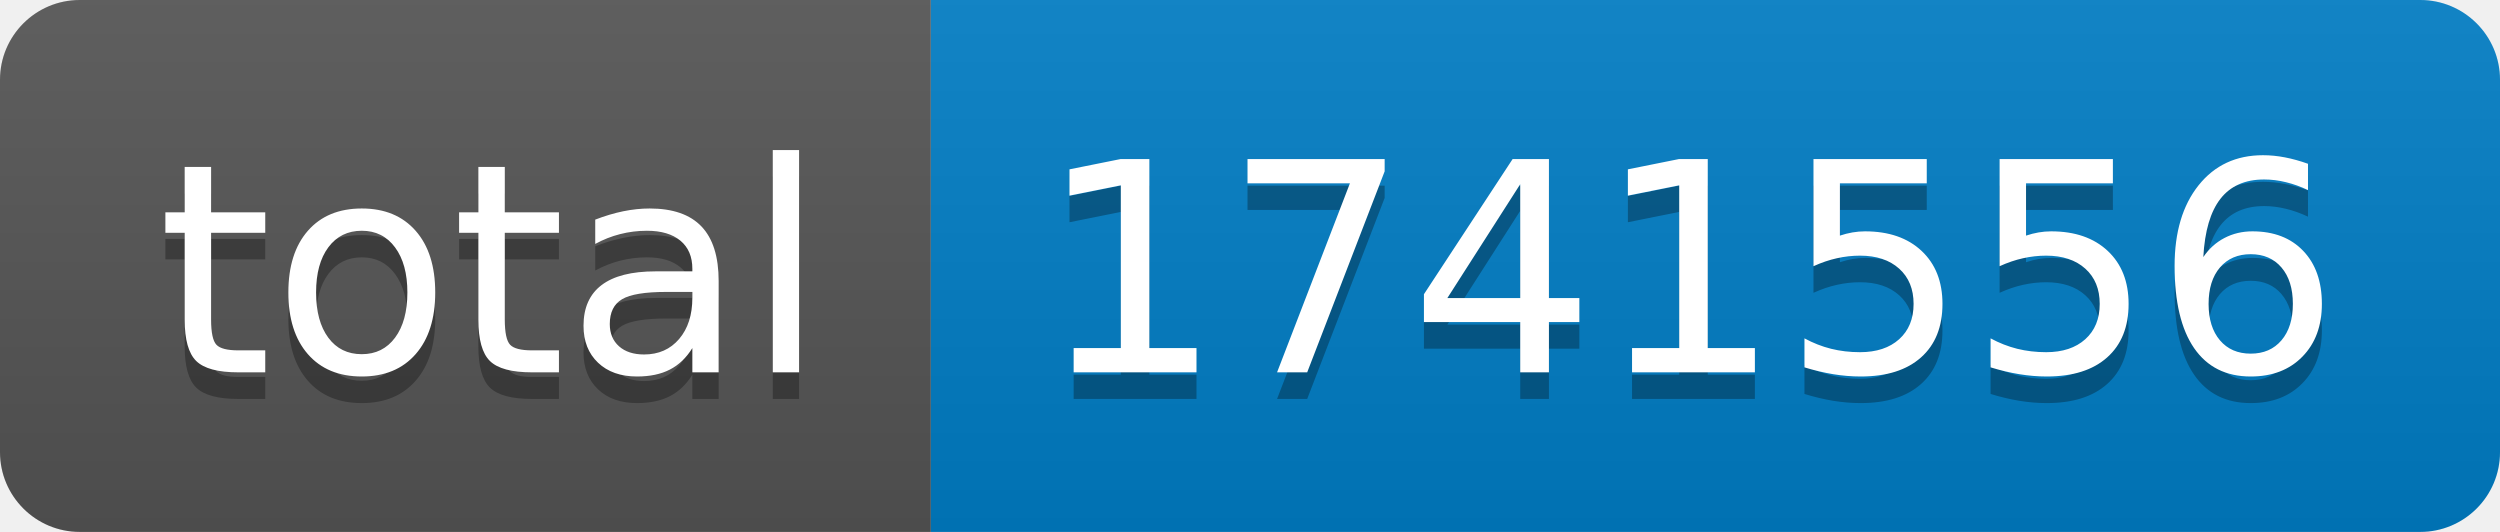
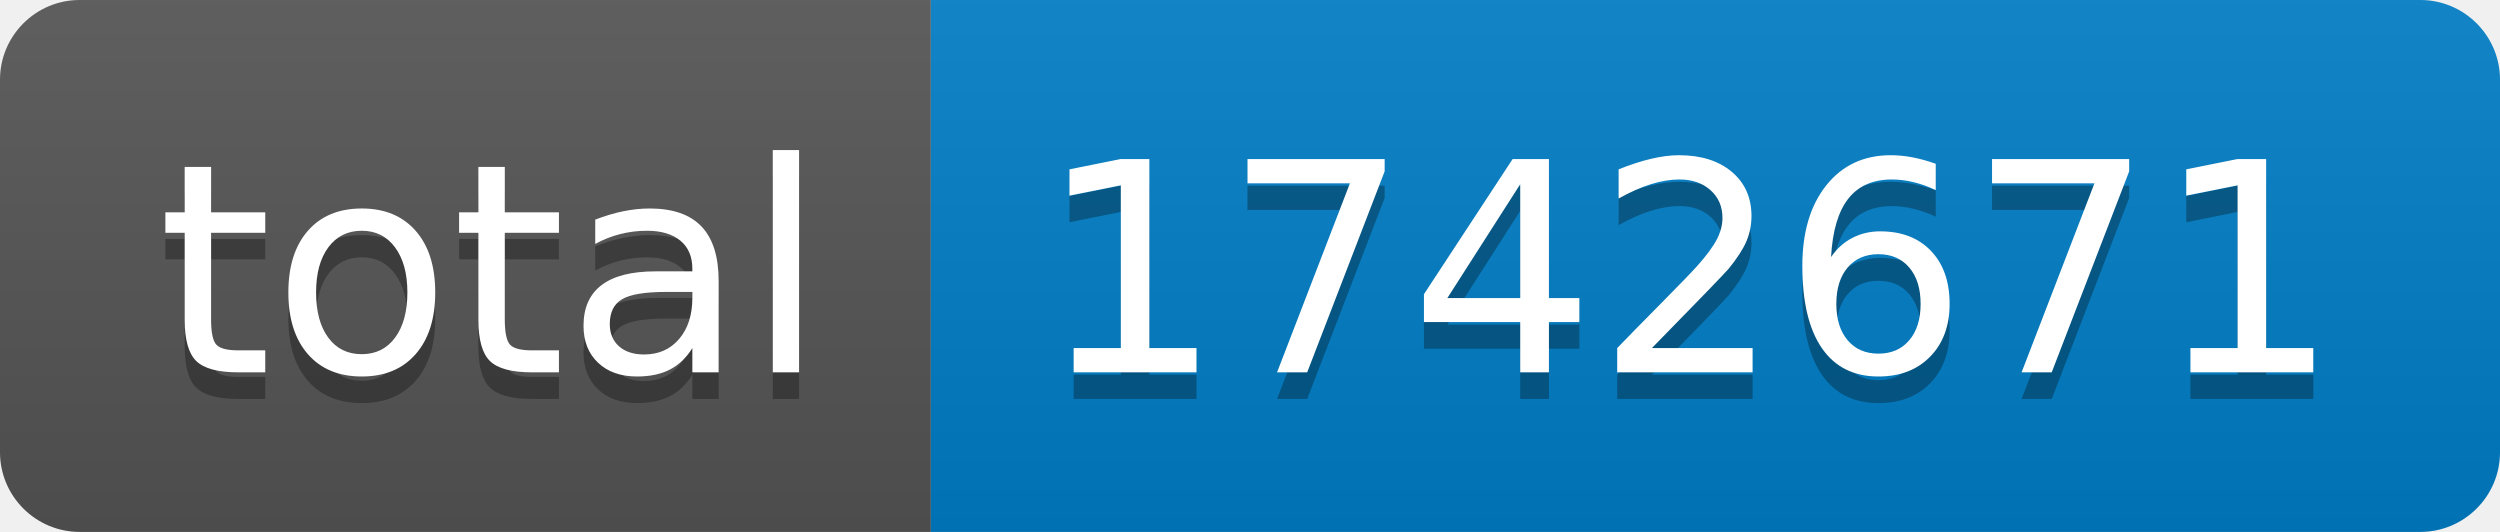
- <svg xmlns="http://www.w3.org/2000/svg" width="94" height="20" role="img" aria-label="total: 1741556">
+ <svg xmlns="http://www.w3.org/2000/svg" width="94" height="20" role="img" aria-label="total: 1742671">
  <linearGradient id="s" x2="0" y2="100%">
    <stop offset="0" stop-color="#bbb" stop-opacity=".1" />
    <stop offset="1" stop-opacity=".1" />
  </linearGradient>
  <clipPath id="r">
    <rect width="94" height="20" rx="3" fill="#fff" />
  </clipPath>
  <g clip-path="url(#r)">
    <rect width="35" height="20" fill="#555" />
    <rect x="35" width="59" height="20" fill="#007ec6" />
    <rect width="94" height="20" fill="url(#s)" />
  </g>
  <g fill="#fff" text-anchor="middle" font-family="Verdana,Geneva,DejaVu Sans,sans-serif" text-rendering="geometricPrecision" font-size="110">
    <text aria-hidden="true" x="185" y="150" fill="#010101" fill-opacity=".3" transform="scale(.1)" textLength="250">total</text>
    <text x="185" y="140" transform="scale(.1)" fill="#fff" textLength="250">total</text>
-     <text aria-hidden="true" x="635" y="150" fill="#010101" fill-opacity=".3" transform="scale(.1)" textLength="490">1741556</text>
-     <text x="635" y="140" transform="scale(.1)" fill="#fff" textLength="490">1741556</text>
+     <text aria-hidden="true" x="635" y="150" fill="#010101" fill-opacity=".3" transform="scale(.1)" textLength="490">1742671</text>
+     <text x="635" y="140" transform="scale(.1)" fill="#fff" textLength="490">1742671</text>
  </g>
</svg>
